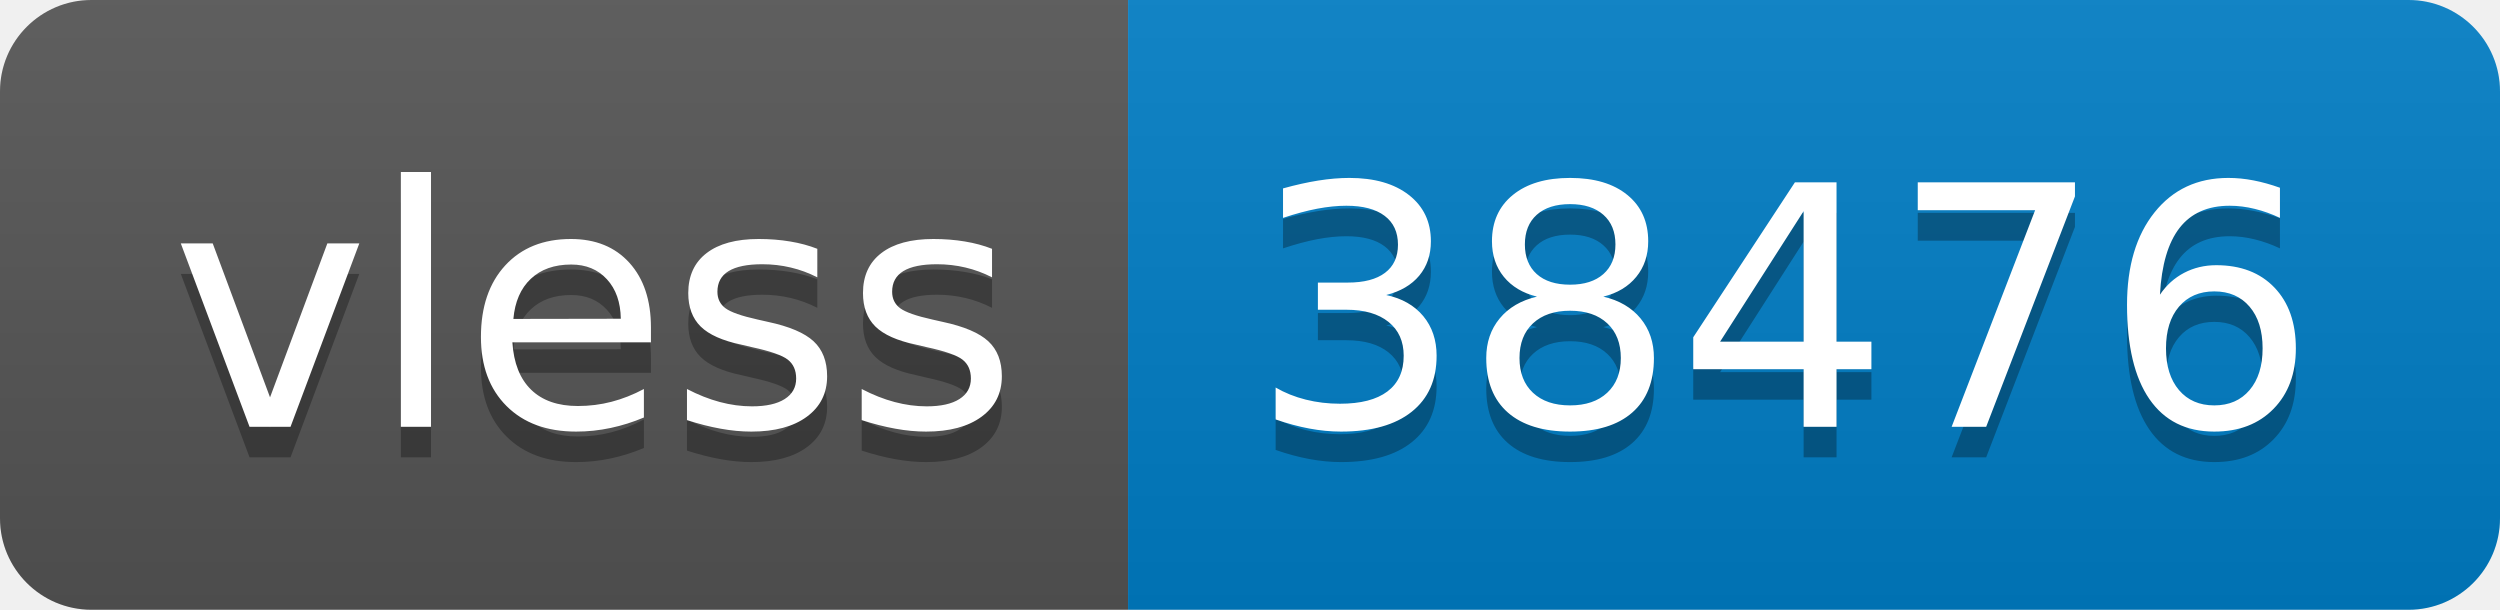
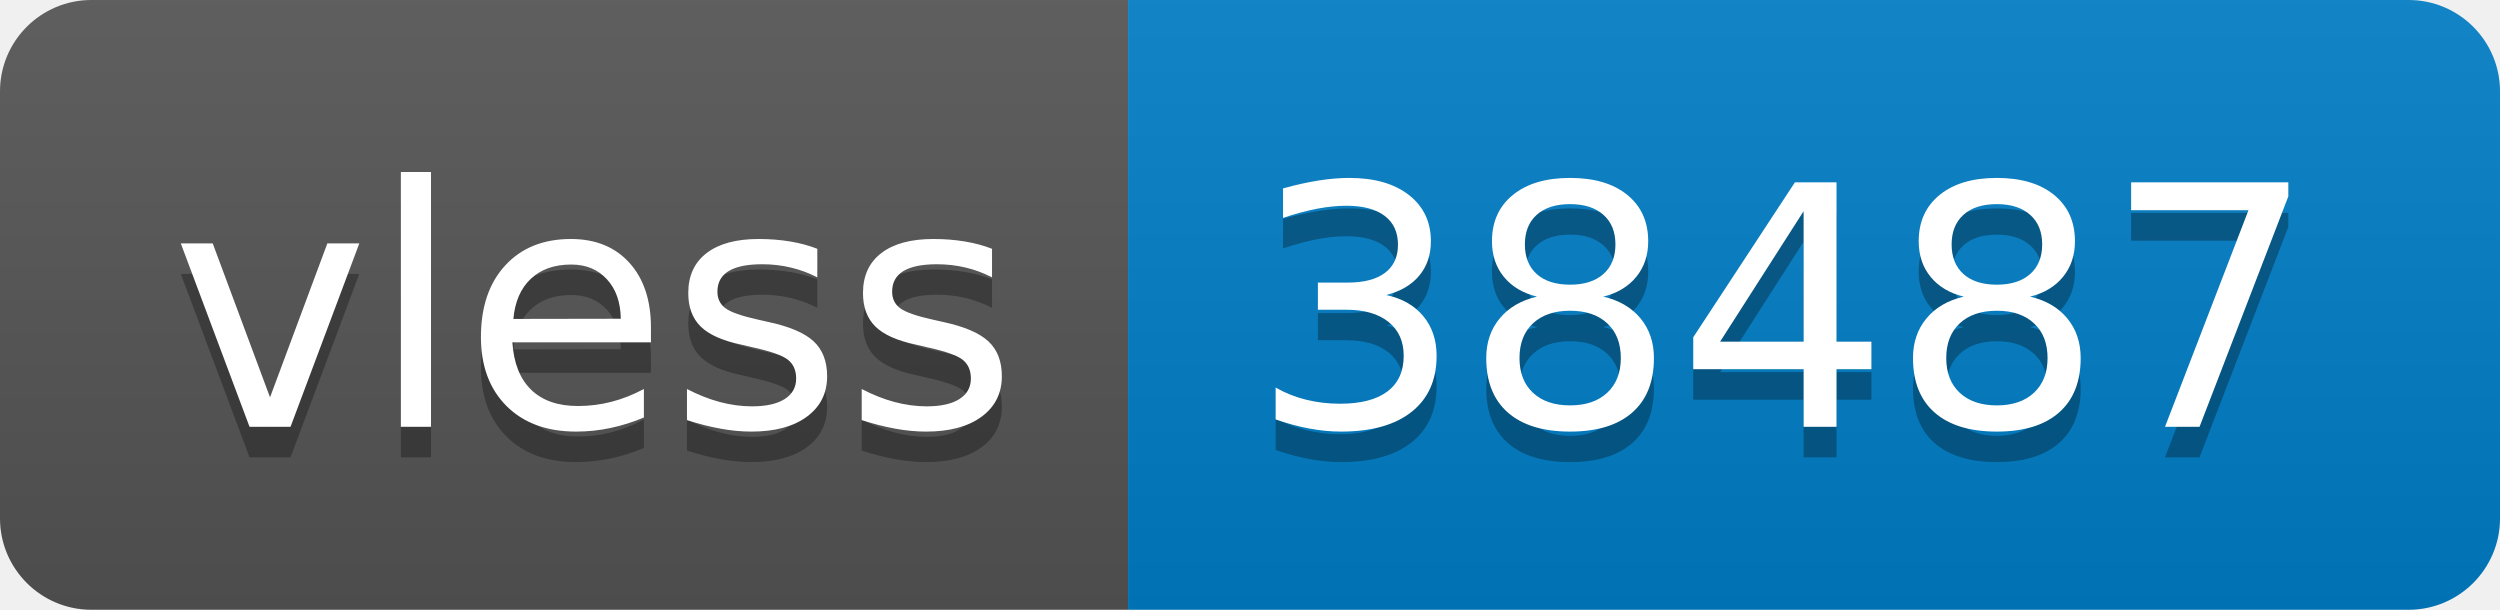
- <svg xmlns="http://www.w3.org/2000/svg" width="82" height="20" role="img" aria-label="vless: 38476">
+ <svg xmlns="http://www.w3.org/2000/svg" width="82" height="20" role="img" aria-label="vless: 38487">
  <linearGradient id="s" x2="0" y2="100%">
    <stop offset="0" stop-color="#bbb" stop-opacity=".1" />
    <stop offset="1" stop-opacity=".1" />
  </linearGradient>
  <clipPath id="r">
    <rect width="82" height="20" rx="3" fill="#fff" />
  </clipPath>
  <g clip-path="url(#r)">
    <rect width="37" height="20" fill="#555" />
    <rect x="37" width="45" height="20" fill="#007ec6" />
    <rect width="82" height="20" fill="url(#s)" />
  </g>
  <g fill="#fff" text-anchor="middle" font-family="Verdana,Geneva,DejaVu Sans,sans-serif" text-rendering="geometricPrecision" font-size="110">
    <text aria-hidden="true" x="195" y="150" fill="#010101" fill-opacity=".3" transform="scale(.1)" textLength="270">vless</text>
    <text x="195" y="140" transform="scale(.1)" fill="#fff" textLength="270">vless</text>
-     <text aria-hidden="true" x="585" y="150" fill="#010101" fill-opacity=".3" transform="scale(.1)" textLength="350">38476</text>
-     <text x="585" y="140" transform="scale(.1)" fill="#fff" textLength="350">38476</text>
+     <text aria-hidden="true" x="585" y="150" fill="#010101" fill-opacity=".3" transform="scale(.1)" textLength="350">38487</text>
+     <text x="585" y="140" transform="scale(.1)" fill="#fff" textLength="350">38487</text>
  </g>
</svg>
